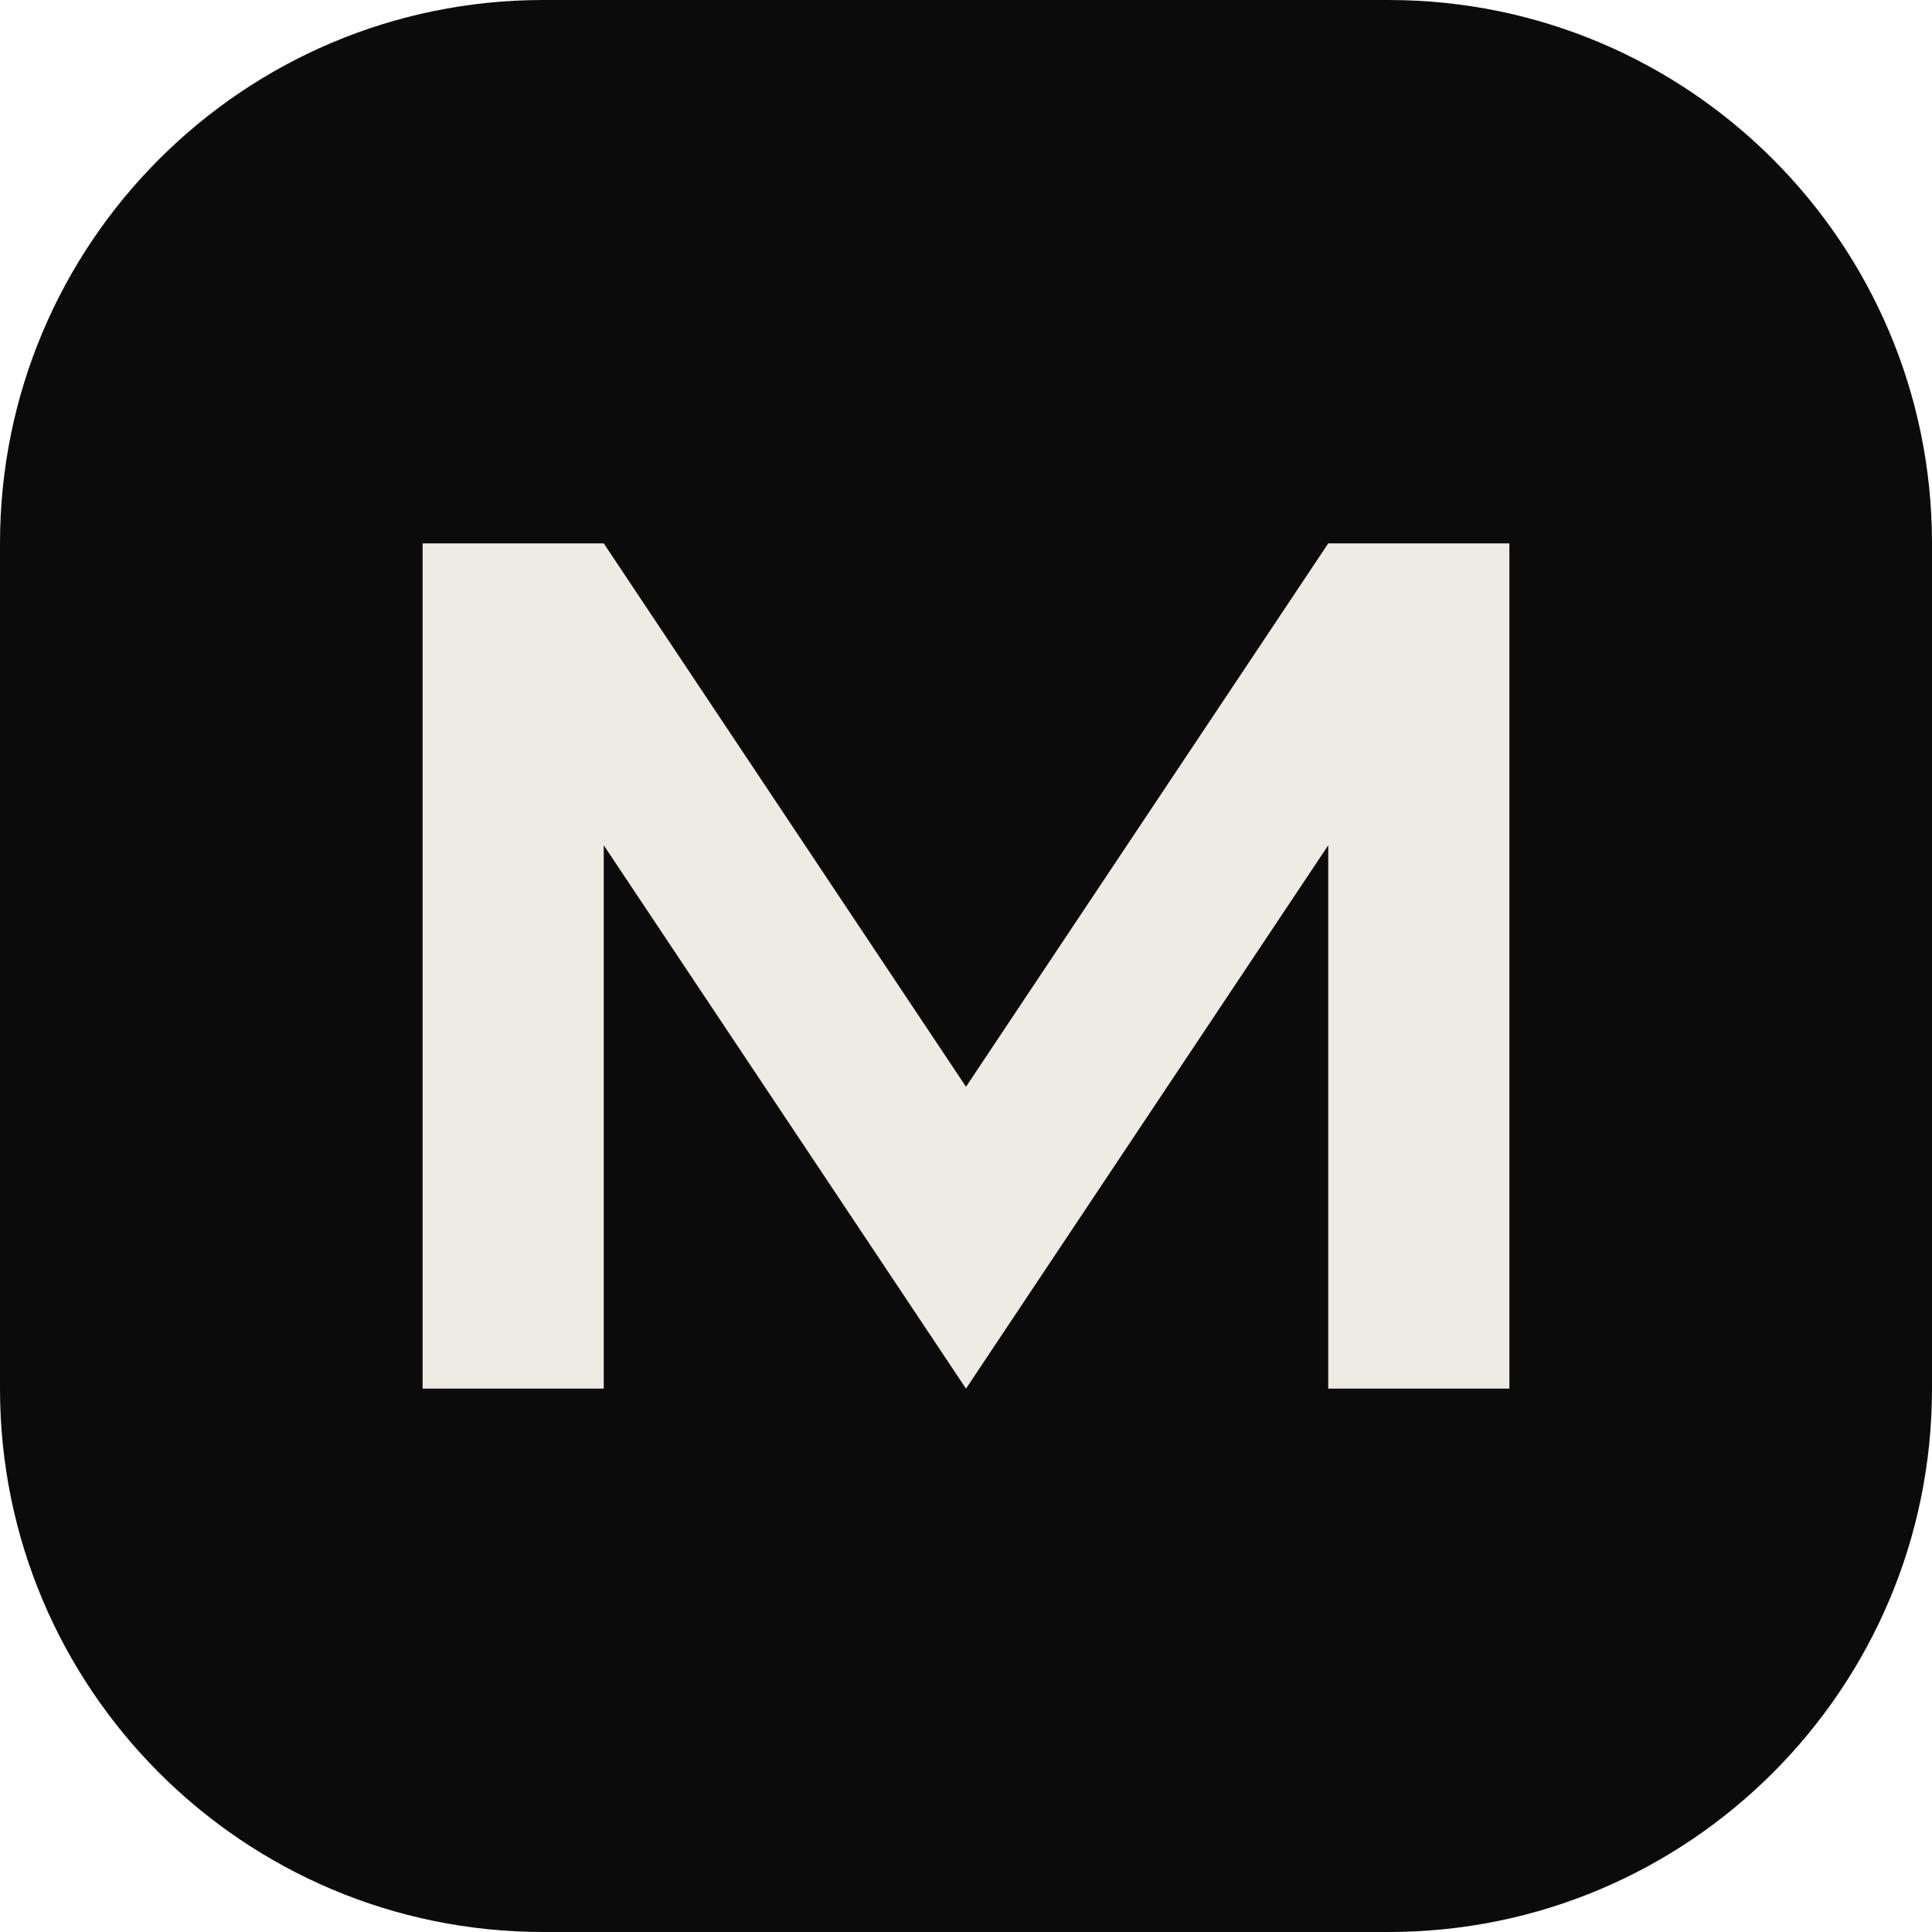
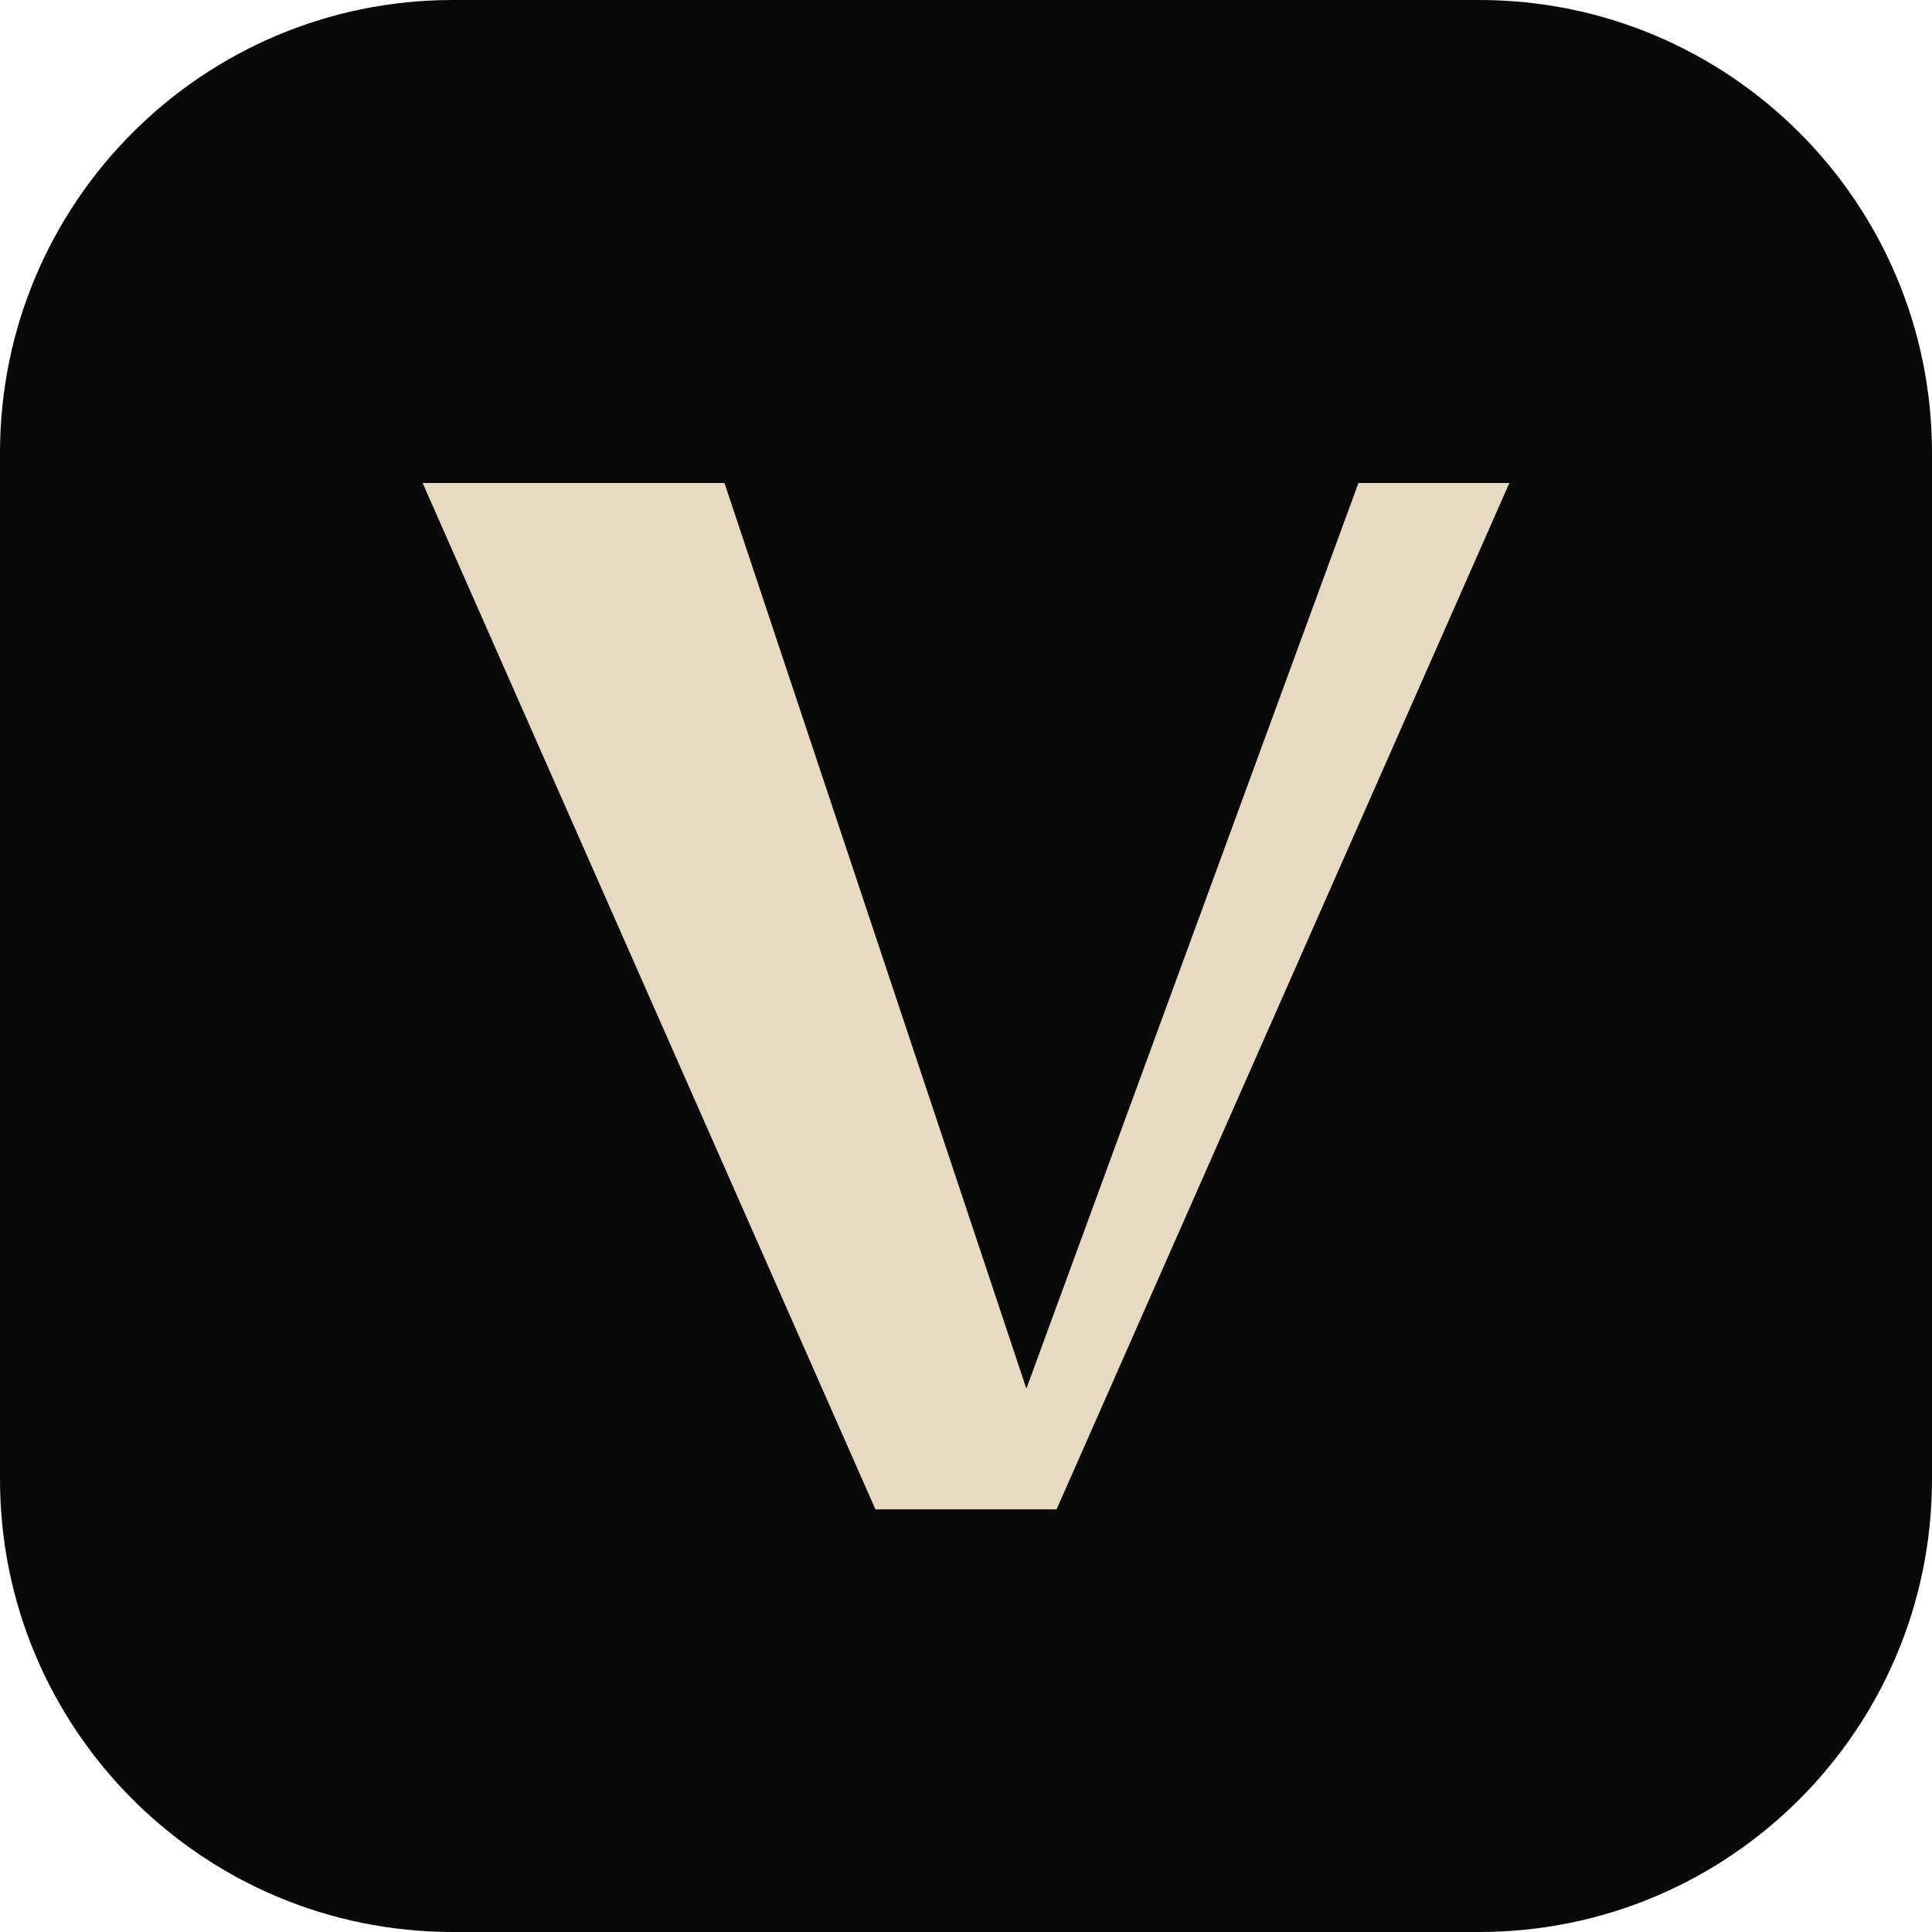
- <svg xmlns="http://www.w3.org/2000/svg" viewBox="0 0 32 32">
-   <rect width="32" height="32" rx="9" fill="#0b0b0b" />
-   <path d="M7 23V9h3l6 9 6-9h3v14h-3V14l-6 9-6-9v9z" fill="#eeebe5" />
+ <svg xmlns="http://www.w3.org/2000/svg" viewBox="0 0 64 64">
+   <rect width="64" height="64" rx="15" fill="#090909" />
+   <path d="M14 16h10l10 30 11-30h5L35 50h-6Z" fill="#e6dac2" />
</svg>
